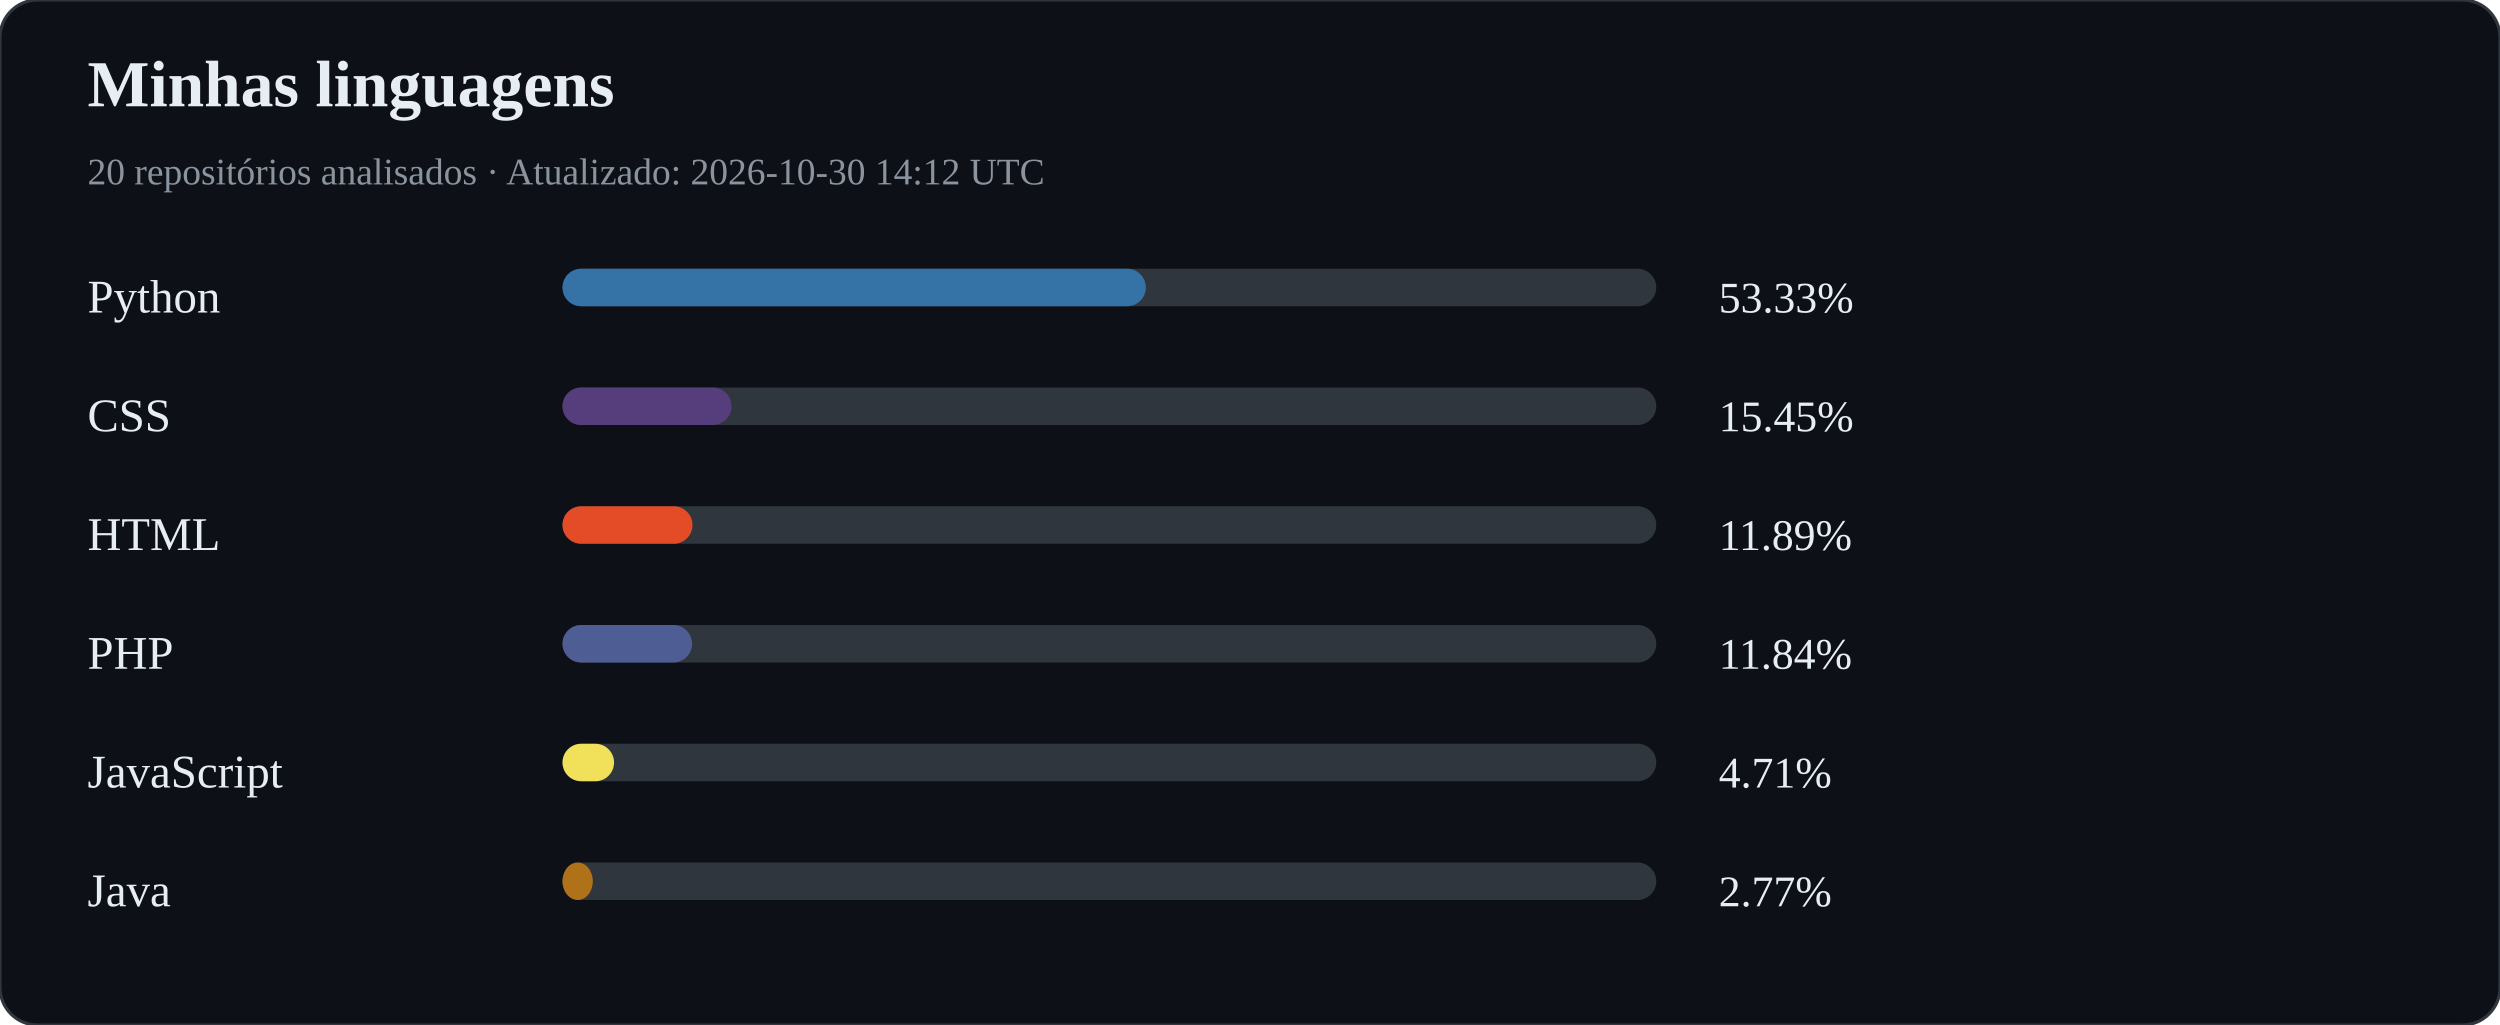
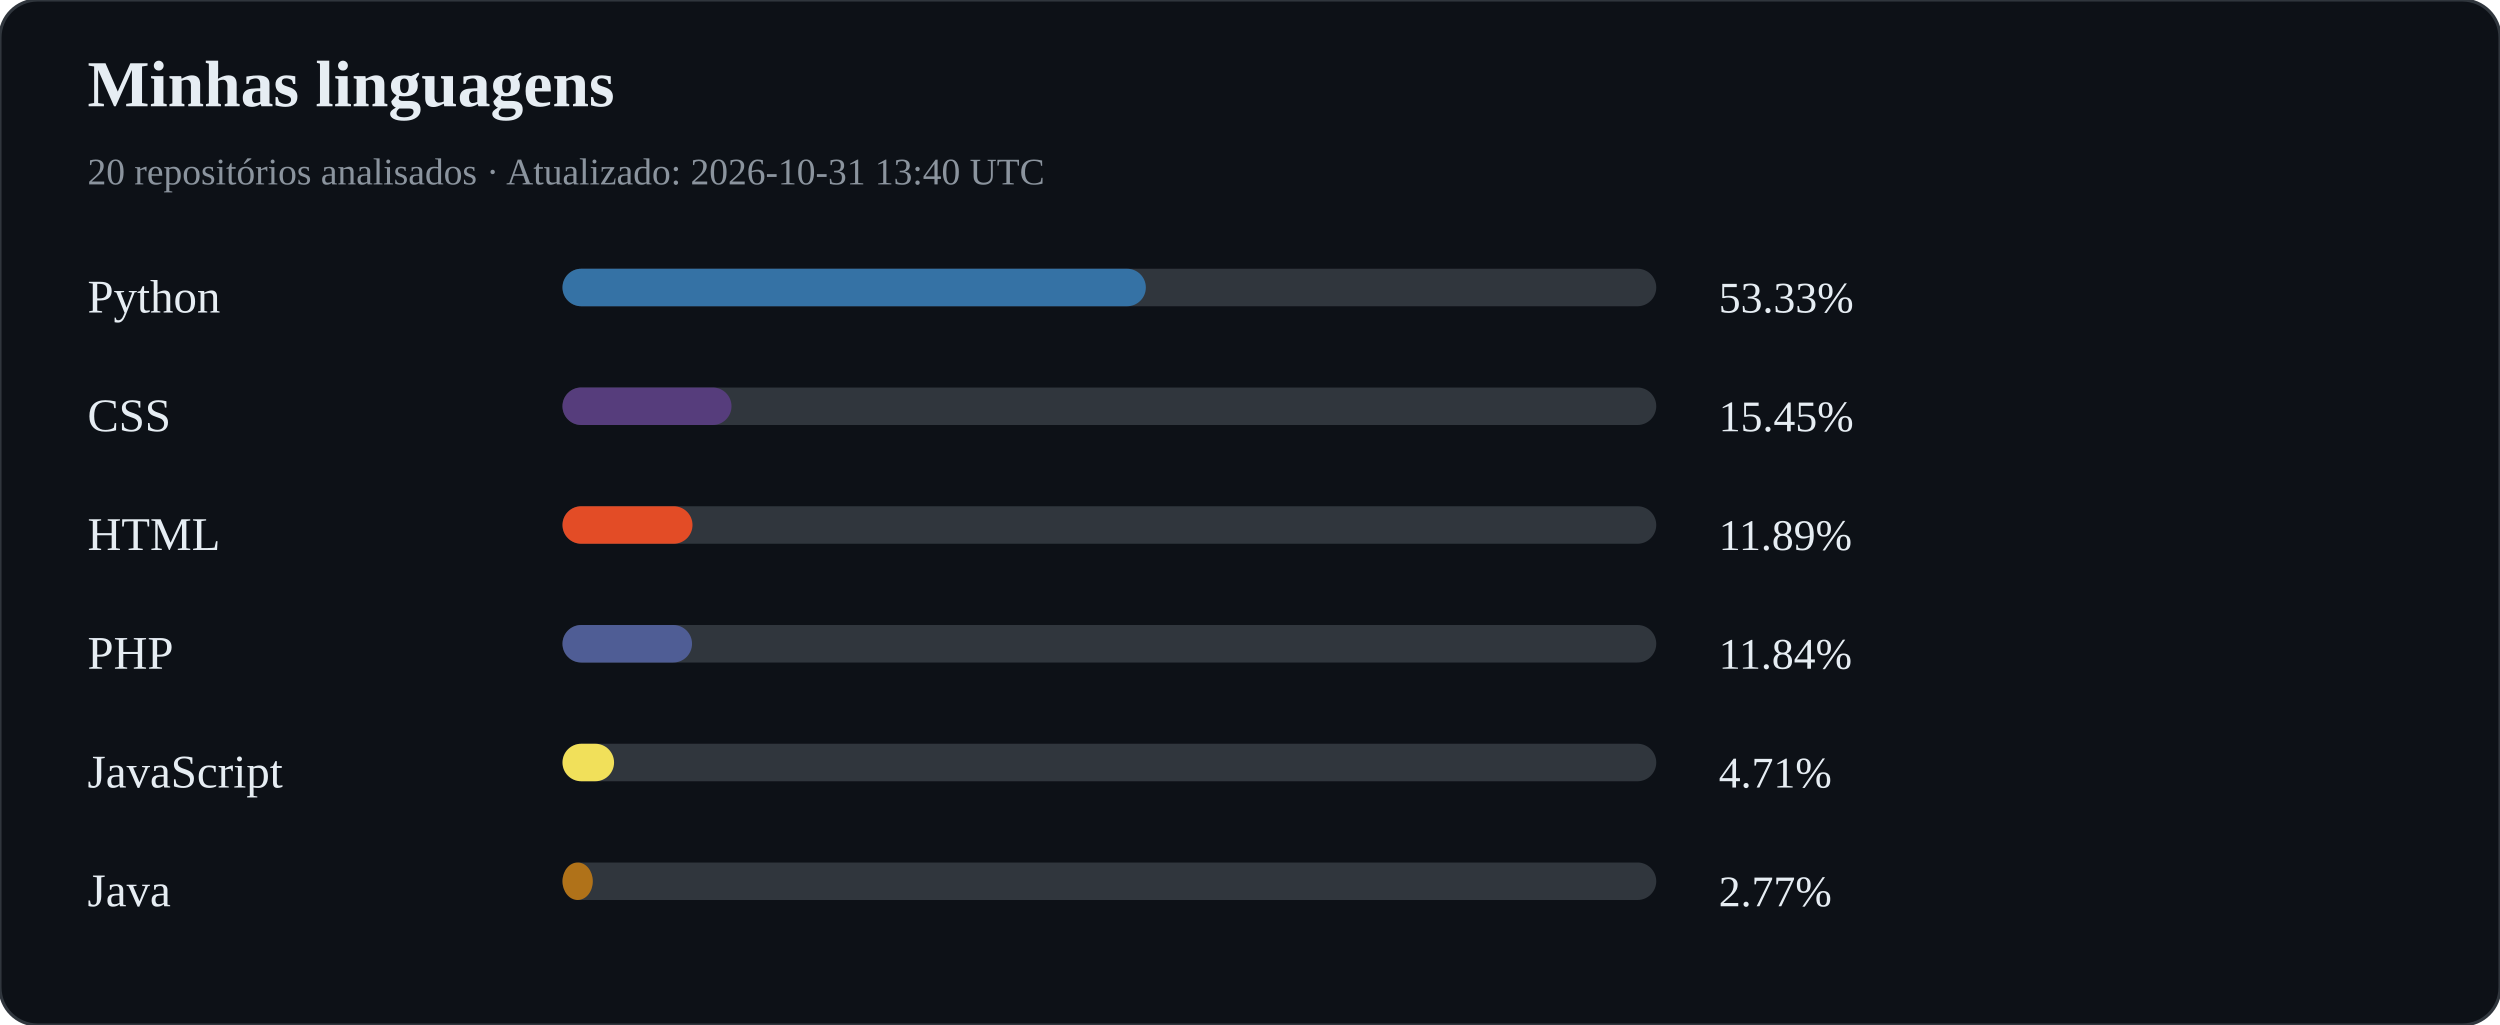
<svg xmlns="http://www.w3.org/2000/svg" width="800" height="328" viewBox="0 0 800 328">
  <rect width="100%" height="100%" rx="12" fill="#0d1117" stroke="#30363d" />
  <text x="28" y="34" fill="#e6edf3" font-size="21" font-weight="bold">Minhas linguagens</text>
-   <text x="28" y="59" fill="#8b949e" font-size="12">20 repositórios analisados · Atualizado: 2026-10-30 14:12 UTC</text>
+   <text x="28" y="59" fill="#8b949e" font-size="12">20 repositórios analisados · Atualizado: 2026-10-31 13:40 UTC</text>
  <text x="28" y="100" fill="#e6edf3" font-size="15">Python</text>
  <rect x="180" y="86" width="350" height="12" rx="6" fill="#30363d" />
  <rect x="180" y="86" width="186.67" height="12" rx="6" fill="#3572A5" />
  <text x="550" y="100" fill="#e6edf3" font-size="14">53.33%</text>
  <text x="28" y="138" fill="#e6edf3" font-size="15">CSS</text>
  <rect x="180" y="124" width="350" height="12" rx="6" fill="#30363d" />
  <rect x="180" y="124" width="54.08" height="12" rx="6" fill="#563d7c" />
  <text x="550" y="138" fill="#e6edf3" font-size="14">15.45%</text>
  <text x="28" y="176" fill="#e6edf3" font-size="15">HTML</text>
  <rect x="180" y="162" width="350" height="12" rx="6" fill="#30363d" />
  <rect x="180" y="162" width="41.60" height="12" rx="6" fill="#e34c26" />
  <text x="550" y="176" fill="#e6edf3" font-size="14">11.89%</text>
  <text x="28" y="214" fill="#e6edf3" font-size="15">PHP</text>
  <rect x="180" y="200" width="350" height="12" rx="6" fill="#30363d" />
  <rect x="180" y="200" width="41.45" height="12" rx="6" fill="#4F5D95" />
  <text x="550" y="214" fill="#e6edf3" font-size="14">11.84%</text>
  <text x="28" y="252" fill="#e6edf3" font-size="15">JavaScript</text>
  <rect x="180" y="238" width="350" height="12" rx="6" fill="#30363d" />
  <rect x="180" y="238" width="16.50" height="12" rx="6" fill="#f1e05a" />
  <text x="550" y="252" fill="#e6edf3" font-size="14">4.71%</text>
  <text x="28" y="290" fill="#e6edf3" font-size="15">Java</text>
  <rect x="180" y="276" width="350" height="12" rx="6" fill="#30363d" />
  <rect x="180" y="276" width="9.70" height="12" rx="6" fill="#b07219" />
  <text x="550" y="290" fill="#e6edf3" font-size="14">2.77%</text>
</svg>
